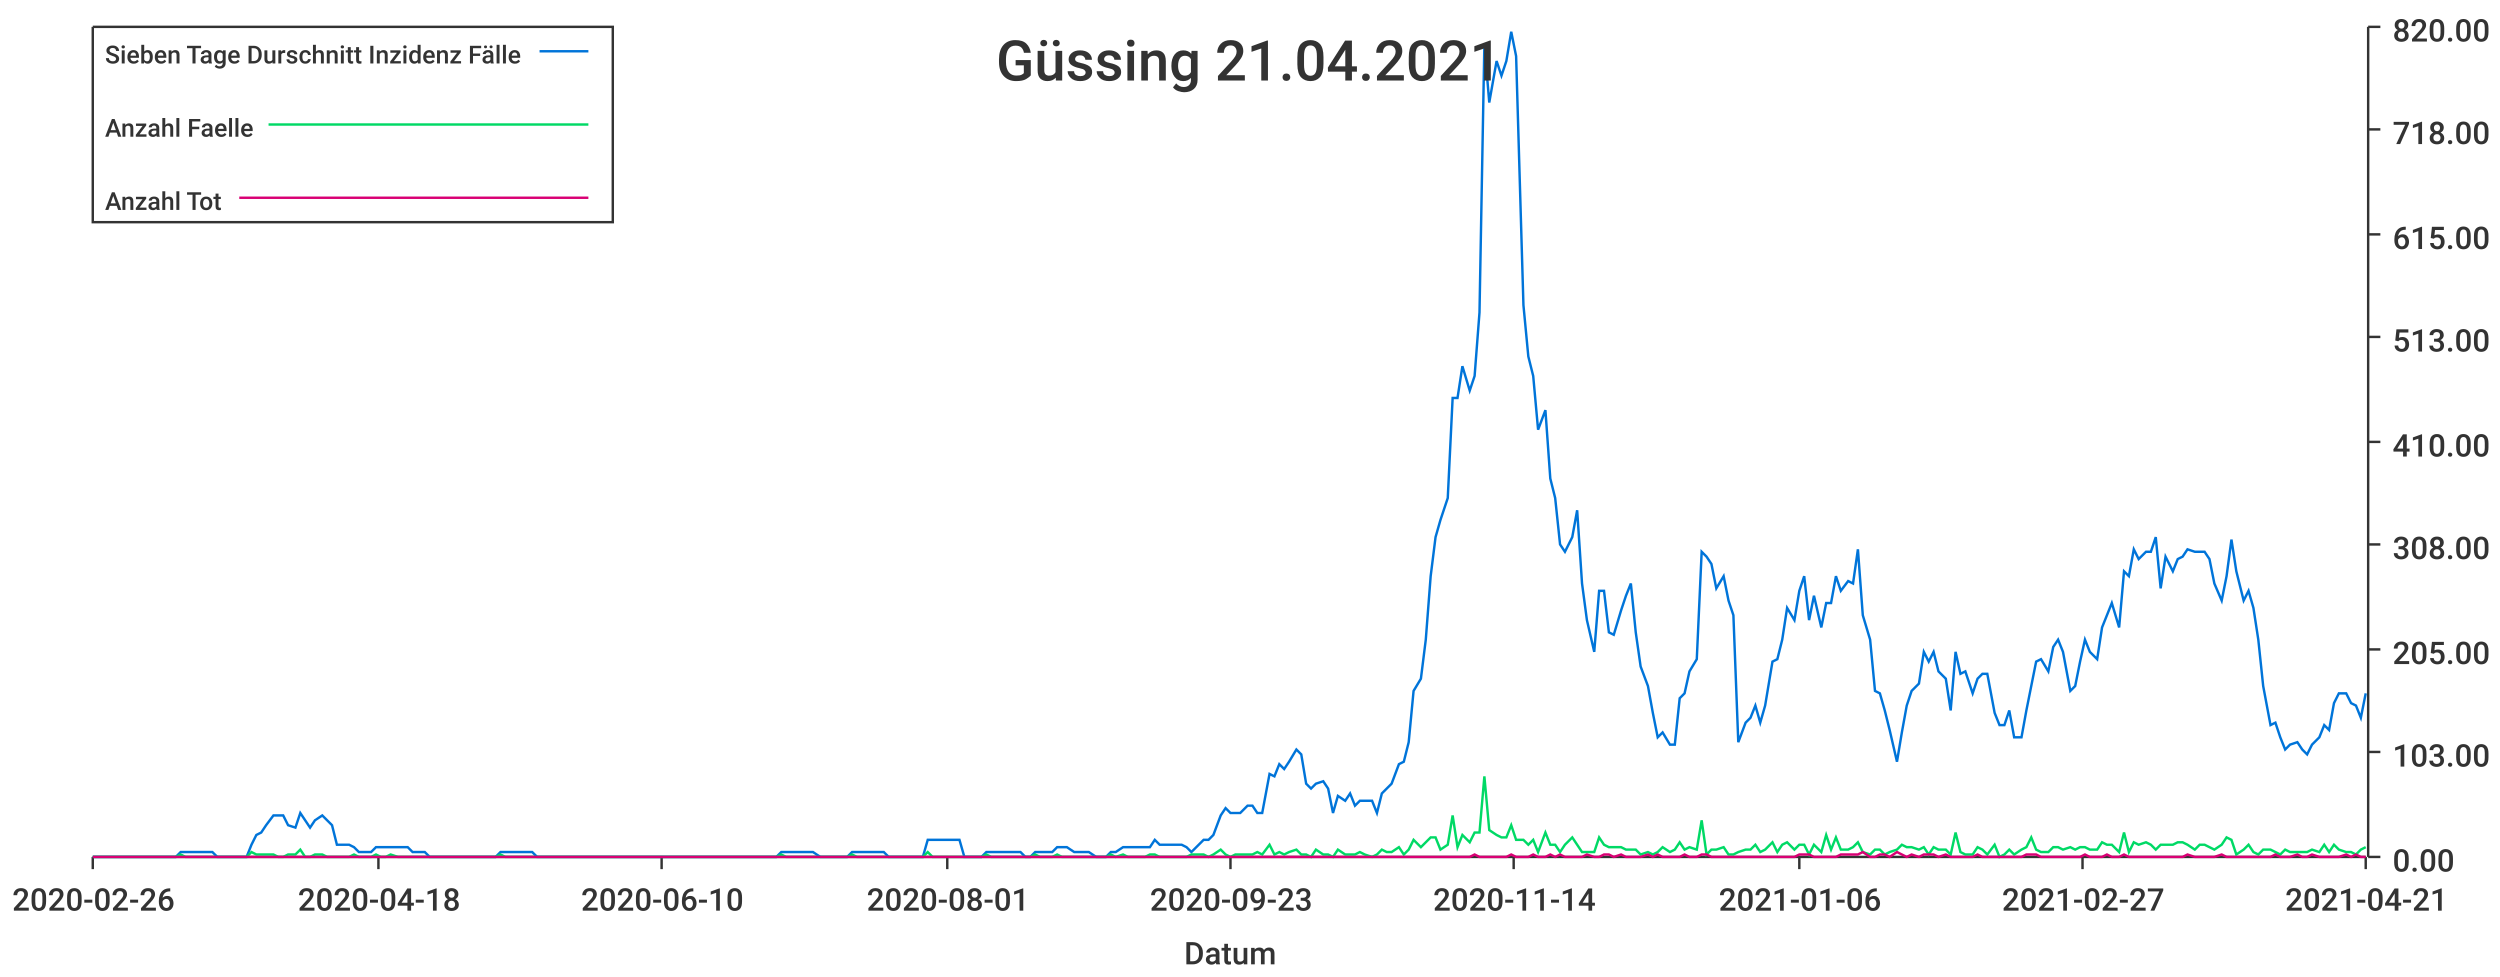
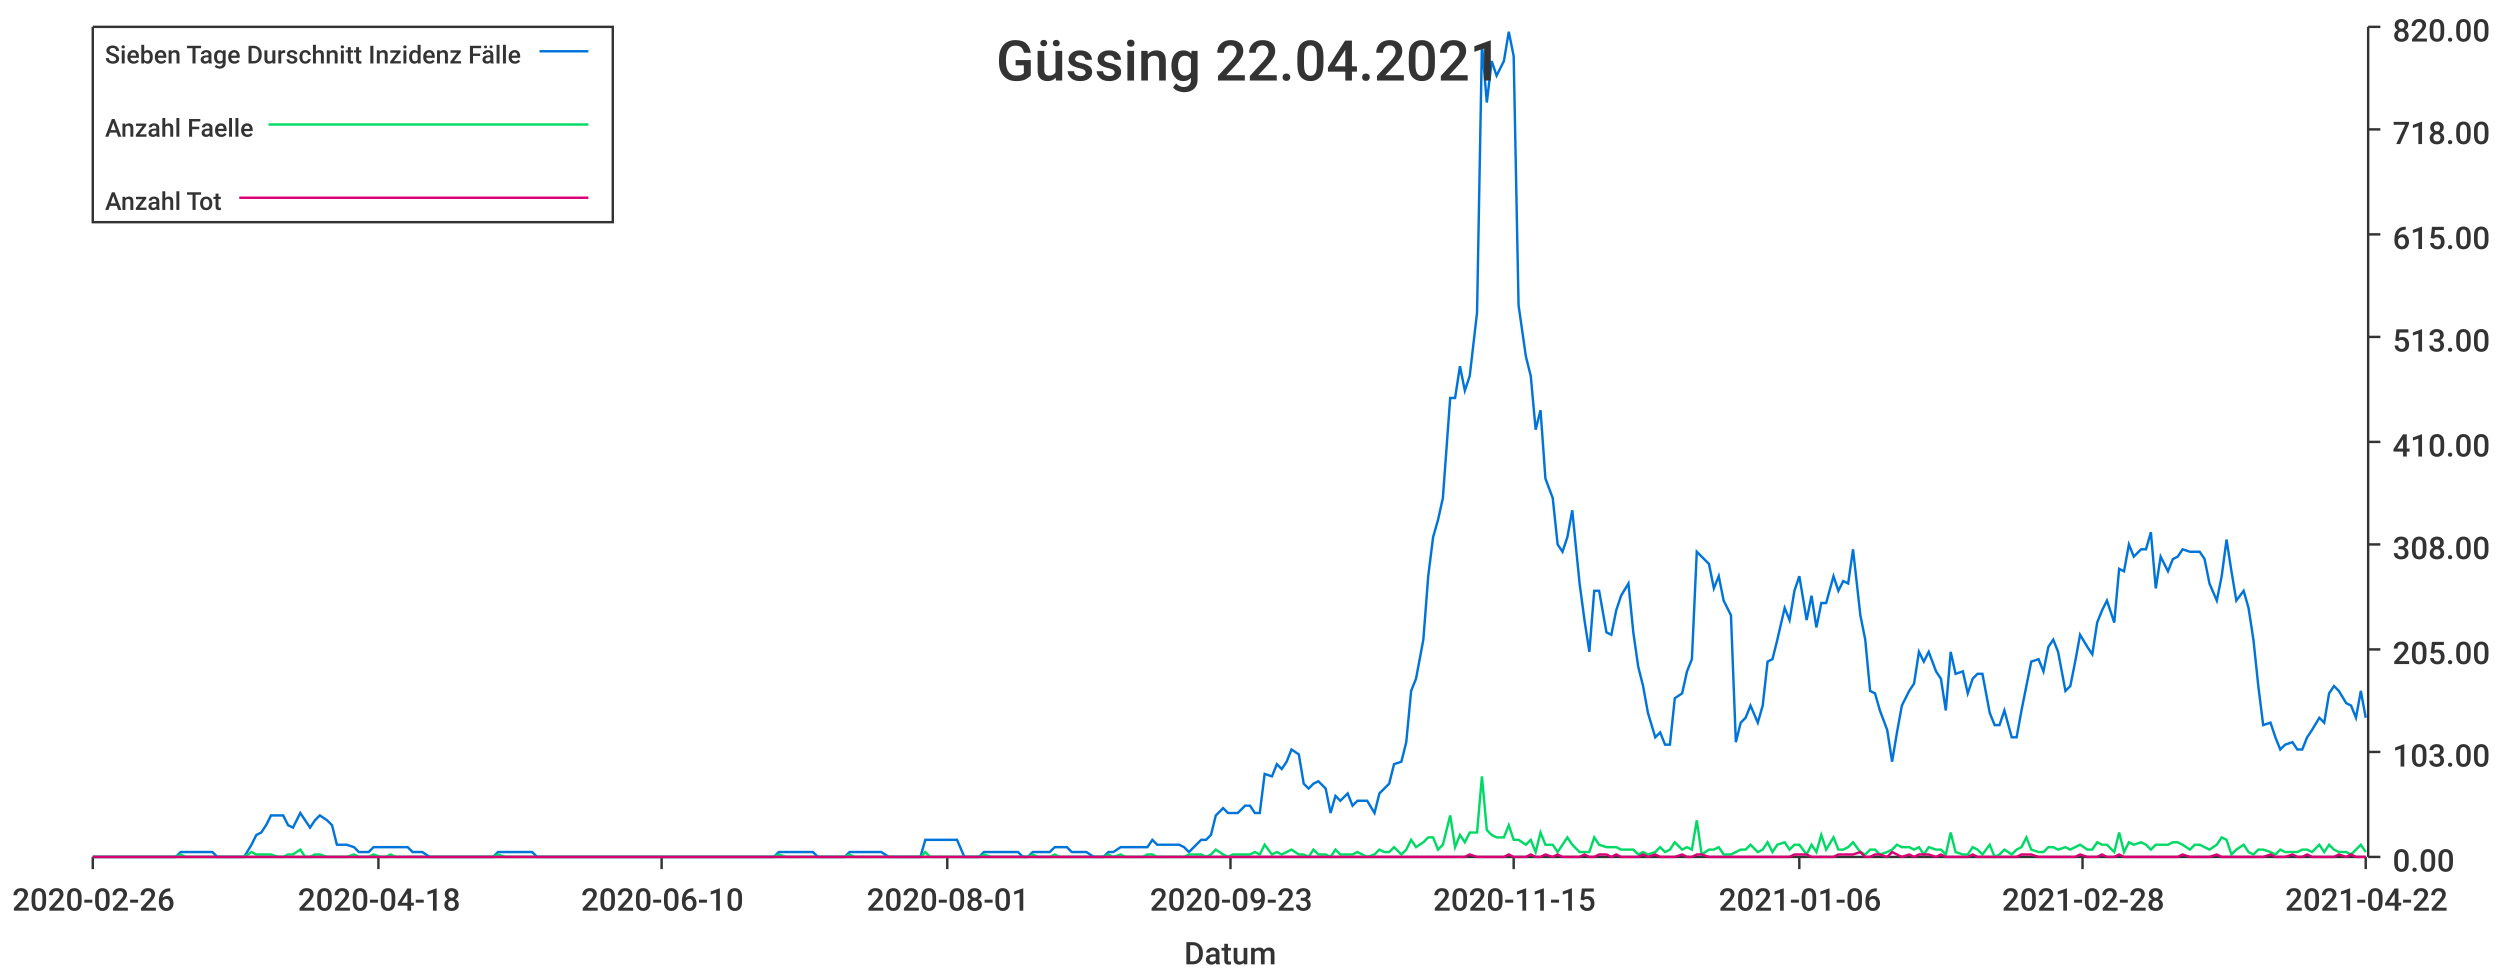
<svg xmlns="http://www.w3.org/2000/svg" width="1024" height="400">\n<path d="M 0 0 L 1024 0 L 1024 400 L 0 400 L 0 0" style="stroke-width:0;stroke:rgba(255,255,255,1.0);fill:rgba(255,255,255,1.0)" />
  <path d="M 38 11 L 969 11 L 969 351 L 38 351 L 38 11" style="stroke-width:0;stroke:rgba(255,255,255,1.0);fill:rgba(255,255,255,1.0)" />
  <path d="M 38 351 L 969 351" style="stroke-width:1;stroke:rgba(51,51,51,1.0);fill:none" />
  <path d="M 38 351 L 38 356" style="stroke-width:1;stroke:rgba(51,51,51,1.0);fill:none" />
  <text x="5" y="373" style="stroke-width:0;stroke:none;fill:rgba(51,51,51,1.0);font-size:12.8px;font-family:'Roboto Medium',sans-serif">2020-02-26</text>
  <path d="M 155 351 L 155 356" style="stroke-width:1;stroke:rgba(51,51,51,1.0);fill:none" />
  <text x="122" y="373" style="stroke-width:0;stroke:none;fill:rgba(51,51,51,1.0);font-size:12.8px;font-family:'Roboto Medium',sans-serif">2020-04-18</text>
  <path d="M 271 351 L 271 356" style="stroke-width:1;stroke:rgba(51,51,51,1.0);fill:none" />
  <text x="238" y="373" style="stroke-width:0;stroke:none;fill:rgba(51,51,51,1.0);font-size:12.8px;font-family:'Roboto Medium',sans-serif">2020-06-10</text>
  <path d="M 388 351 L 388 356" style="stroke-width:1;stroke:rgba(51,51,51,1.0);fill:none" />
  <text x="355" y="373" style="stroke-width:0;stroke:none;fill:rgba(51,51,51,1.0);font-size:12.8px;font-family:'Roboto Medium',sans-serif">2020-08-01</text>
  <path d="M 504 351 L 504 356" style="stroke-width:1;stroke:rgba(51,51,51,1.0);fill:none" />
  <text x="471" y="373" style="stroke-width:0;stroke:none;fill:rgba(51,51,51,1.0);font-size:12.8px;font-family:'Roboto Medium',sans-serif">2020-09-23</text>
  <path d="M 620 351 L 620 356" style="stroke-width:1;stroke:rgba(51,51,51,1.0);fill:none" />
-   <text x="587" y="373" style="stroke-width:0;stroke:none;fill:rgba(51,51,51,1.0);font-size:12.8px;font-family:'Roboto Medium',sans-serif">2020-11-14</text>
+   <text x="587" y="373" style="stroke-width:0;stroke:none;fill:rgba(51,51,51,1.0);font-size:12.8px;font-family:'Roboto Medium',sans-serif">2020-11-15</text>
  <path d="M 737 351 L 737 356" style="stroke-width:1;stroke:rgba(51,51,51,1.0);fill:none" />
  <text x="704" y="373" style="stroke-width:0;stroke:none;fill:rgba(51,51,51,1.0);font-size:12.8px;font-family:'Roboto Medium',sans-serif">2021-01-06</text>
  <path d="M 853 351 L 853 356" style="stroke-width:1;stroke:rgba(51,51,51,1.0);fill:none" />
-   <text x="820" y="373" style="stroke-width:0;stroke:none;fill:rgba(51,51,51,1.0);font-size:12.8px;font-family:'Roboto Medium',sans-serif">2021-02-27</text>
+   <text x="820" y="373" style="stroke-width:0;stroke:none;fill:rgba(51,51,51,1.0);font-size:12.8px;font-family:'Roboto Medium',sans-serif">2021-02-28</text>
  <path d="M 969 351 L 969 356" style="stroke-width:1;stroke:rgba(51,51,51,1.0);fill:none" />
-   <text x="936" y="373" style="stroke-width:0;stroke:none;fill:rgba(51,51,51,1.0);font-size:12.8px;font-family:'Roboto Medium',sans-serif">2021-04-21</text>
+   <text x="936" y="373" style="stroke-width:0;stroke:none;fill:rgba(51,51,51,1.0);font-size:12.8px;font-family:'Roboto Medium',sans-serif">2021-04-22</text>
  <text x="485" y="395" style="stroke-width:0;stroke:none;fill:rgba(51,51,51,1.0);font-size:12.8px;font-family:'Roboto Medium',sans-serif">Datum</text>
  <path d="M 970 351 L 970 11" style="stroke-width:1;stroke:rgba(51,51,51,1.0);fill:none" />
  <path d="M 970 351 L 975 351" style="stroke-width:1;stroke:rgba(51,51,51,1.0);fill:none" />
  <text x="980" y="357" style="stroke-width:0;stroke:none;fill:rgba(51,51,51,1.0);font-size:12.8px;font-family:'Roboto Medium',sans-serif">0.00</text>
  <path d="M 970 308 L 975 308" style="stroke-width:1;stroke:rgba(51,51,51,1.0);fill:none" />
  <text x="980" y="314" style="stroke-width:0;stroke:none;fill:rgba(51,51,51,1.0);font-size:12.8px;font-family:'Roboto Medium',sans-serif">103.00</text>
  <path d="M 970 266 L 975 266" style="stroke-width:1;stroke:rgba(51,51,51,1.0);fill:none" />
  <text x="980" y="272" style="stroke-width:0;stroke:none;fill:rgba(51,51,51,1.0);font-size:12.8px;font-family:'Roboto Medium',sans-serif">205.00</text>
  <path d="M 970 223 L 975 223" style="stroke-width:1;stroke:rgba(51,51,51,1.0);fill:none" />
  <text x="980" y="229" style="stroke-width:0;stroke:none;fill:rgba(51,51,51,1.0);font-size:12.8px;font-family:'Roboto Medium',sans-serif">308.00</text>
  <path d="M 970 181 L 975 181" style="stroke-width:1;stroke:rgba(51,51,51,1.0);fill:none" />
  <text x="980" y="187" style="stroke-width:0;stroke:none;fill:rgba(51,51,51,1.0);font-size:12.8px;font-family:'Roboto Medium',sans-serif">410.00</text>
  <path d="M 970 138 L 975 138" style="stroke-width:1;stroke:rgba(51,51,51,1.0);fill:none" />
  <text x="980" y="144" style="stroke-width:0;stroke:none;fill:rgba(51,51,51,1.0);font-size:12.8px;font-family:'Roboto Medium',sans-serif">513.00</text>
  <path d="M 970 96 L 975 96" style="stroke-width:1;stroke:rgba(51,51,51,1.0);fill:none" />
  <text x="980" y="102" style="stroke-width:0;stroke:none;fill:rgba(51,51,51,1.0);font-size:12.8px;font-family:'Roboto Medium',sans-serif">615.00</text>
  <path d="M 970 53 L 975 53" style="stroke-width:1;stroke:rgba(51,51,51,1.0);fill:none" />
  <text x="980" y="59" style="stroke-width:0;stroke:none;fill:rgba(51,51,51,1.0);font-size:12.8px;font-family:'Roboto Medium',sans-serif">718.00</text>
  <path d="M 970 11 L 975 11" style="stroke-width:1;stroke:rgba(51,51,51,1.0);fill:none" />
  <text x="980" y="17" style="stroke-width:0;stroke:none;fill:rgba(51,51,51,1.0);font-size:12.8px;font-family:'Roboto Medium',sans-serif">820.00</text>
-   <path d="M 38 351 L 41 351 L 43 351 L 45 351 L 47 351 L 50 351 L 52 351 L 54 351 L 56 351 L 58 351 L 61 351 L 63 351 L 65 351 L 67 351 L 70 351 L 72 351 L 74 349 L 76 349 L 78 349 L 81 349 L 83 349 L 85 349 L 87 349 L 89 351 L 92 351 L 94 351 L 96 351 L 98 351 L 101 351 L 103 346 L 105 342 L 107 341 L 109 338 L 112 334 L 114 334 L 116 334 L 118 338 L 121 339 L 123 333 L 125 336 L 127 339 L 129 336 L 132 334 L 134 336 L 136 338 L 138 346 L 140 346 L 143 346 L 145 347 L 147 349 L 149 349 L 152 349 L 154 347 L 156 347 L 158 347 L 160 347 L 163 347 L 165 347 L 167 347 L 169 349 L 171 349 L 174 349 L 176 351 L 178 351 L 180 351 L 183 351 L 185 351 L 187 351 L 189 351 L 191 351 L 194 351 L 196 351 L 198 351 L 200 351 L 203 351 L 205 349 L 207 349 L 209 349 L 211 349 L 214 349 L 216 349 L 218 349 L 220 351 L 222 351 L 225 351 L 227 351 L 229 351 L 231 351 L 234 351 L 236 351 L 238 351 L 240 351 L 242 351 L 245 351 L 247 351 L 249 351 L 251 351 L 254 351 L 256 351 L 258 351 L 260 351 L 262 351 L 265 351 L 267 351 L 269 351 L 271 351 L 273 351 L 276 351 L 278 351 L 280 351 L 282 351 L 285 351 L 287 351 L 289 351 L 291 351 L 293 351 L 296 351 L 298 351 L 300 351 L 302 351 L 304 351 L 307 351 L 309 351 L 311 351 L 313 351 L 316 351 L 318 351 L 320 349 L 322 349 L 324 349 L 327 349 L 329 349 L 331 349 L 333 349 L 336 351 L 338 351 L 340 351 L 342 351 L 344 351 L 347 351 L 349 349 L 351 349 L 353 349 L 355 349 L 358 349 L 360 349 L 362 349 L 364 351 L 367 351 L 369 351 L 371 351 L 373 351 L 375 351 L 378 351 L 380 344 L 382 344 L 384 344 L 387 344 L 389 344 L 391 344 L 393 344 L 395 351 L 398 351 L 400 351 L 402 351 L 404 349 L 406 349 L 409 349 L 411 349 L 413 349 L 415 349 L 418 349 L 420 351 L 422 351 L 424 349 L 426 349 L 429 349 L 431 349 L 433 347 L 435 347 L 437 347 L 440 349 L 442 349 L 444 349 L 446 349 L 449 351 L 451 351 L 453 351 L 455 349 L 457 349 L 460 347 L 462 347 L 464 347 L 466 347 L 469 347 L 471 347 L 473 344 L 475 346 L 477 346 L 480 346 L 482 346 L 484 346 L 486 347 L 488 349 L 491 346 L 493 344 L 495 344 L 497 342 L 500 334 L 502 331 L 504 333 L 506 333 L 508 333 L 511 330 L 513 330 L 515 333 L 517 333 L 520 317 L 522 318 L 524 313 L 526 315 L 528 312 L 531 307 L 533 309 L 535 321 L 537 323 L 539 321 L 542 320 L 544 323 L 546 333 L 548 326 L 551 328 L 553 325 L 555 330 L 557 328 L 559 328 L 562 328 L 564 333 L 566 325 L 568 323 L 570 321 L 573 313 L 575 312 L 577 304 L 579 283 L 582 278 L 584 262 L 586 236 L 588 220 L 590 213 L 593 204 L 595 163 L 597 163 L 599 150 L 602 160 L 604 154 L 606 128 L 608 18 L 610 42 L 613 25 L 615 31 L 617 25 L 619 13 L 621 23 L 624 125 L 626 146 L 628 154 L 630 176 L 633 168 L 635 196 L 637 204 L 639 223 L 641 226 L 644 220 L 646 209 L 648 239 L 650 254 L 653 267 L 655 242 L 657 242 L 659 259 L 661 260 L 664 250 L 666 244 L 668 239 L 670 259 L 672 273 L 675 281 L 677 292 L 679 302 L 681 300 L 684 305 L 686 305 L 688 286 L 690 284 L 692 275 L 695 270 L 697 226 L 699 228 L 701 231 L 703 241 L 706 236 L 708 246 L 710 252 L 712 304 L 715 296 L 717 294 L 719 289 L 721 296 L 723 289 L 726 271 L 728 270 L 730 262 L 732 249 L 735 254 L 737 242 L 739 236 L 741 254 L 743 244 L 746 257 L 748 247 L 750 247 L 752 236 L 754 242 L 757 238 L 759 239 L 761 225 L 763 252 L 766 262 L 768 283 L 770 284 L 772 291 L 774 299 L 777 312 L 779 300 L 781 289 L 783 283 L 786 280 L 788 267 L 790 271 L 792 267 L 794 275 L 797 278 L 799 291 L 801 267 L 803 276 L 805 275 L 808 284 L 810 278 L 812 276 L 814 276 L 817 292 L 819 297 L 821 297 L 823 291 L 825 302 L 828 302 L 830 291 L 832 281 L 834 271 L 836 270 L 839 275 L 841 265 L 843 262 L 845 267 L 848 283 L 850 281 L 852 271 L 854 262 L 856 267 L 859 270 L 861 257 L 863 252 L 865 247 L 868 257 L 870 234 L 872 236 L 874 225 L 876 229 L 879 226 L 881 226 L 883 220 L 885 241 L 887 228 L 890 234 L 892 229 L 894 228 L 896 225 L 899 226 L 901 226 L 903 226 L 905 229 L 907 239 L 910 246 L 912 236 L 914 221 L 916 234 L 919 246 L 921 242 L 923 249 L 925 262 L 927 281 L 930 297 L 932 296 L 934 302 L 936 307 L 938 305 L 941 304 L 943 307 L 945 309 L 947 305 L 950 302 L 952 297 L 954 299 L 956 288 L 958 284 L 961 284 L 963 288 L 965 289 L 967 294 L 969 284" style="stroke-width:1;stroke:rgba(0,116,217,1.0);fill:none" />
-   <path d="M 38 351 L 41 351 L 43 351 L 45 351 L 47 351 L 50 351 L 52 351 L 54 351 L 56 351 L 58 351 L 61 351 L 63 351 L 65 351 L 67 351 L 70 351 L 72 351 L 74 350 L 76 351 L 78 351 L 81 351 L 83 351 L 85 351 L 87 351 L 89 351 L 92 351 L 94 351 L 96 351 L 98 351 L 101 351 L 103 349 L 105 350 L 107 350 L 109 350 L 112 350 L 114 351 L 116 351 L 118 350 L 121 350 L 123 348 L 125 351 L 127 351 L 129 350 L 132 350 L 134 351 L 136 351 L 138 351 L 140 351 L 143 351 L 145 350 L 147 351 L 149 351 L 152 351 L 154 350 L 156 351 L 158 351 L 160 350 L 163 351 L 165 351 L 167 351 L 169 351 L 171 351 L 174 351 L 176 351 L 178 351 L 180 351 L 183 351 L 185 351 L 187 351 L 189 351 L 191 351 L 194 351 L 196 351 L 198 351 L 200 351 L 203 351 L 205 350 L 207 351 L 209 351 L 211 351 L 214 351 L 216 351 L 218 351 L 220 351 L 222 351 L 225 351 L 227 351 L 229 351 L 231 351 L 234 351 L 236 351 L 238 351 L 240 351 L 242 351 L 245 351 L 247 351 L 249 351 L 251 351 L 254 351 L 256 351 L 258 351 L 260 351 L 262 351 L 265 351 L 267 351 L 269 351 L 271 351 L 273 351 L 276 351 L 278 351 L 280 351 L 282 351 L 285 351 L 287 351 L 289 351 L 291 351 L 293 351 L 296 351 L 298 351 L 300 351 L 302 351 L 304 351 L 307 351 L 309 351 L 311 351 L 313 351 L 316 351 L 318 351 L 320 350 L 322 351 L 324 351 L 327 351 L 329 351 L 331 351 L 333 351 L 336 351 L 338 351 L 340 351 L 342 351 L 344 351 L 347 351 L 349 350 L 351 351 L 353 351 L 355 351 L 358 351 L 360 351 L 362 351 L 364 351 L 367 351 L 369 351 L 371 351 L 373 351 L 375 351 L 378 351 L 380 349 L 382 351 L 384 351 L 387 351 L 389 351 L 391 351 L 393 351 L 395 351 L 398 351 L 400 351 L 402 351 L 404 350 L 406 351 L 409 351 L 411 351 L 413 351 L 415 351 L 418 351 L 420 351 L 422 351 L 424 350 L 426 351 L 429 351 L 431 351 L 433 350 L 435 351 L 437 351 L 440 351 L 442 351 L 444 351 L 446 351 L 449 351 L 451 351 L 453 351 L 455 350 L 457 351 L 460 350 L 462 351 L 464 351 L 466 351 L 469 351 L 471 350 L 473 350 L 475 351 L 477 351 L 480 351 L 482 351 L 484 351 L 486 351 L 488 350 L 491 350 L 493 350 L 495 351 L 497 350 L 500 348 L 502 350 L 504 351 L 506 350 L 508 350 L 511 350 L 513 350 L 515 349 L 517 350 L 520 346 L 522 350 L 524 349 L 526 350 L 528 349 L 531 348 L 533 350 L 535 350 L 537 351 L 539 348 L 542 350 L 544 350 L 546 351 L 548 348 L 551 350 L 553 350 L 555 350 L 557 349 L 559 350 L 562 351 L 564 350 L 566 348 L 568 349 L 570 349 L 573 347 L 575 350 L 577 348 L 579 344 L 582 347 L 584 345 L 586 343 L 588 343 L 590 348 L 593 346 L 595 334 L 597 347 L 599 342 L 602 345 L 604 341 L 606 341 L 608 318 L 610 340 L 613 342 L 615 343 L 617 343 L 619 338 L 621 344 L 624 344 L 626 346 L 628 344 L 630 349 L 633 341 L 635 346 L 637 346 L 639 349 L 641 346 L 644 343 L 646 346 L 648 349 L 650 349 L 653 349 L 655 343 L 657 346 L 659 347 L 661 347 L 664 347 L 666 348 L 668 348 L 670 348 L 672 350 L 675 349 L 677 350 L 679 349 L 681 347 L 684 349 L 686 348 L 688 345 L 690 348 L 692 347 L 695 348 L 697 336 L 699 350 L 701 348 L 703 348 L 706 347 L 708 350 L 710 350 L 712 349 L 715 348 L 717 348 L 719 346 L 721 349 L 723 348 L 726 345 L 728 349 L 730 346 L 732 345 L 735 348 L 737 346 L 739 346 L 741 350 L 743 346 L 746 349 L 748 342 L 750 348 L 752 343 L 754 348 L 757 348 L 759 347 L 761 345 L 763 349 L 766 350 L 768 348 L 770 348 L 772 350 L 774 349 L 777 348 L 779 346 L 781 347 L 783 347 L 786 348 L 788 347 L 790 350 L 792 347 L 794 348 L 797 348 L 799 350 L 801 341 L 803 349 L 805 350 L 808 350 L 810 347 L 812 348 L 814 350 L 817 346 L 819 351 L 821 350 L 823 348 L 825 350 L 828 348 L 830 347 L 832 343 L 834 348 L 836 349 L 839 349 L 841 347 L 843 347 L 845 348 L 848 347 L 850 348 L 852 347 L 854 347 L 856 348 L 859 348 L 861 345 L 863 346 L 865 346 L 868 349 L 870 341 L 872 349 L 874 345 L 876 346 L 879 345 L 881 346 L 883 348 L 885 346 L 887 346 L 890 346 L 892 345 L 894 345 L 896 346 L 899 348 L 901 346 L 903 346 L 905 347 L 907 348 L 910 346 L 912 343 L 914 344 L 916 350 L 919 348 L 921 346 L 923 349 L 925 350 L 927 348 L 930 348 L 932 349 L 934 350 L 936 348 L 938 349 L 941 349 L 943 349 L 945 349 L 947 348 L 950 349 L 952 346 L 954 349 L 956 346 L 958 348 L 961 349 L 963 349 L 965 350 L 967 348 L 969 347" style="stroke-width:1;stroke:rgba(0,217,101,1.0);fill:none" />
-   <path d="M 38 351 L 41 351 L 43 351 L 45 351 L 47 351 L 50 351 L 52 351 L 54 351 L 56 351 L 58 351 L 61 351 L 63 351 L 65 351 L 67 351 L 70 351 L 72 351 L 74 351 L 76 351 L 78 351 L 81 351 L 83 351 L 85 351 L 87 351 L 89 351 L 92 351 L 94 351 L 96 351 L 98 351 L 101 351 L 103 351 L 105 351 L 107 351 L 109 351 L 112 351 L 114 351 L 116 351 L 118 351 L 121 351 L 123 351 L 125 351 L 127 351 L 129 351 L 132 351 L 134 351 L 136 351 L 138 351 L 140 351 L 143 351 L 145 351 L 147 351 L 149 351 L 152 351 L 154 351 L 156 351 L 158 351 L 160 351 L 163 351 L 165 351 L 167 351 L 169 351 L 171 351 L 174 351 L 176 351 L 178 351 L 180 351 L 183 351 L 185 351 L 187 351 L 189 351 L 191 351 L 194 351 L 196 351 L 198 351 L 200 351 L 203 351 L 205 351 L 207 351 L 209 351 L 211 351 L 214 351 L 216 351 L 218 351 L 220 351 L 222 351 L 225 351 L 227 351 L 229 351 L 231 351 L 234 351 L 236 351 L 238 351 L 240 351 L 242 351 L 245 351 L 247 351 L 249 351 L 251 351 L 254 351 L 256 351 L 258 351 L 260 351 L 262 351 L 265 351 L 267 351 L 269 351 L 271 351 L 273 351 L 276 351 L 278 351 L 280 351 L 282 351 L 285 351 L 287 351 L 289 351 L 291 351 L 293 351 L 296 351 L 298 351 L 300 351 L 302 351 L 304 351 L 307 351 L 309 351 L 311 351 L 313 351 L 316 351 L 318 351 L 320 351 L 322 351 L 324 351 L 327 351 L 329 351 L 331 351 L 333 351 L 336 351 L 338 351 L 340 351 L 342 351 L 344 351 L 347 351 L 349 351 L 351 351 L 353 351 L 355 351 L 358 351 L 360 351 L 362 351 L 364 351 L 367 351 L 369 351 L 371 351 L 373 351 L 375 351 L 378 351 L 380 351 L 382 351 L 384 351 L 387 351 L 389 351 L 391 351 L 393 351 L 395 351 L 398 351 L 400 351 L 402 351 L 404 351 L 406 351 L 409 351 L 411 351 L 413 351 L 415 351 L 418 351 L 420 351 L 422 351 L 424 351 L 426 351 L 429 351 L 431 351 L 433 351 L 435 351 L 437 351 L 440 351 L 442 351 L 444 351 L 446 351 L 449 351 L 451 351 L 453 351 L 455 351 L 457 351 L 460 351 L 462 351 L 464 351 L 466 351 L 469 351 L 471 351 L 473 351 L 475 351 L 477 351 L 480 351 L 482 351 L 484 351 L 486 351 L 488 351 L 491 351 L 493 351 L 495 351 L 497 351 L 500 351 L 502 351 L 504 351 L 506 351 L 508 351 L 511 351 L 513 351 L 515 351 L 517 351 L 520 351 L 522 351 L 524 351 L 526 351 L 528 351 L 531 351 L 533 351 L 535 351 L 537 351 L 539 351 L 542 351 L 544 351 L 546 351 L 548 351 L 551 351 L 553 351 L 555 351 L 557 351 L 559 351 L 562 351 L 564 351 L 566 351 L 568 351 L 570 351 L 573 351 L 575 351 L 577 351 L 579 351 L 582 351 L 584 351 L 586 351 L 588 351 L 590 351 L 593 351 L 595 351 L 597 351 L 599 351 L 602 351 L 604 350 L 606 351 L 608 351 L 610 351 L 613 351 L 615 351 L 617 351 L 619 350 L 621 351 L 624 351 L 626 351 L 628 350 L 630 351 L 633 351 L 635 350 L 637 351 L 639 350 L 641 351 L 644 351 L 646 351 L 648 351 L 650 350 L 653 351 L 655 351 L 657 350 L 659 350 L 661 351 L 664 350 L 666 351 L 668 351 L 670 351 L 672 351 L 675 350 L 677 351 L 679 350 L 681 351 L 684 351 L 686 351 L 688 351 L 690 350 L 692 351 L 695 351 L 697 350 L 699 350 L 701 351 L 703 351 L 706 351 L 708 351 L 710 351 L 712 351 L 715 351 L 717 351 L 719 351 L 721 351 L 723 351 L 726 351 L 728 351 L 730 351 L 732 351 L 735 351 L 737 350 L 739 350 L 741 350 L 743 351 L 746 351 L 748 351 L 750 351 L 752 351 L 754 350 L 757 350 L 759 350 L 761 350 L 763 349 L 766 351 L 768 351 L 770 350 L 772 350 L 774 351 L 777 349 L 779 350 L 781 351 L 783 350 L 786 351 L 788 350 L 790 350 L 792 350 L 794 351 L 797 350 L 799 351 L 801 351 L 803 351 L 805 351 L 808 351 L 810 350 L 812 351 L 814 351 L 817 351 L 819 351 L 821 351 L 823 351 L 825 351 L 828 351 L 830 350 L 832 350 L 834 350 L 836 351 L 839 351 L 841 351 L 843 351 L 845 351 L 848 351 L 850 351 L 852 351 L 854 350 L 856 351 L 859 351 L 861 351 L 863 350 L 865 351 L 868 351 L 870 350 L 872 351 L 874 351 L 876 351 L 879 351 L 881 351 L 883 351 L 885 351 L 887 351 L 890 351 L 892 351 L 894 351 L 896 350 L 899 351 L 901 351 L 903 351 L 905 351 L 907 351 L 910 350 L 912 351 L 914 351 L 916 351 L 919 351 L 921 351 L 923 351 L 925 351 L 927 351 L 930 351 L 932 350 L 934 351 L 936 351 L 938 351 L 941 350 L 943 351 L 945 351 L 947 350 L 950 351 L 952 351 L 954 351 L 956 351 L 958 351 L 961 350 L 963 351 L 965 350 L 967 351 L 969 351" style="stroke-width:1;stroke:rgba(217,0,116,1.0);fill:none" />
-   <text x="408" y="33" style="stroke-width:0;stroke:none;fill:rgba(51,51,51,1.0);font-size:23.0px;font-family:'Roboto Medium',sans-serif">Güssing 21.04.2021</text>
+   <path d="M 38 351 L 41 351 L 43 351 L 45 351 L 47 351 L 50 351 L 52 351 L 54 351 L 56 351 L 58 351 L 61 351 L 63 351 L 65 351 L 67 351 L 69 351 L 72 351 L 74 349 L 76 349 L 78 349 L 81 349 L 83 349 L 85 349 L 87 349 L 89 351 L 92 351 L 94 351 L 96 351 L 98 351 L 100 351 L 103 346 L 105 342 L 107 341 L 109 338 L 111 334 L 114 334 L 116 334 L 118 338 L 120 339 L 123 333 L 125 336 L 127 339 L 129 336 L 131 334 L 134 336 L 136 338 L 138 346 L 140 346 L 142 346 L 145 347 L 147 349 L 149 349 L 151 349 L 153 347 L 156 347 L 158 347 L 160 347 L 162 347 L 165 347 L 167 347 L 169 349 L 171 349 L 173 349 L 176 351 L 178 351 L 180 351 L 182 351 L 184 351 L 187 351 L 189 351 L 191 351 L 193 351 L 196 351 L 198 351 L 200 351 L 202 351 L 204 349 L 207 349 L 209 349 L 211 349 L 213 349 L 215 349 L 218 349 L 220 351 L 222 351 L 224 351 L 226 351 L 229 351 L 231 351 L 233 351 L 235 351 L 238 351 L 240 351 L 242 351 L 244 351 L 246 351 L 249 351 L 251 351 L 253 351 L 255 351 L 257 351 L 260 351 L 262 351 L 264 351 L 266 351 L 268 351 L 271 351 L 273 351 L 275 351 L 277 351 L 280 351 L 282 351 L 284 351 L 286 351 L 288 351 L 291 351 L 293 351 L 295 351 L 297 351 L 299 351 L 302 351 L 304 351 L 306 351 L 308 351 L 311 351 L 313 351 L 315 351 L 317 351 L 319 349 L 322 349 L 324 349 L 326 349 L 328 349 L 330 349 L 333 349 L 335 351 L 337 351 L 339 351 L 341 351 L 344 351 L 346 351 L 348 349 L 350 349 L 353 349 L 355 349 L 357 349 L 359 349 L 361 349 L 364 351 L 366 351 L 368 351 L 370 351 L 372 351 L 375 351 L 377 351 L 379 344 L 381 344 L 383 344 L 386 344 L 388 344 L 390 344 L 392 344 L 395 351 L 397 351 L 399 351 L 401 351 L 403 349 L 406 349 L 408 349 L 410 349 L 412 349 L 414 349 L 417 349 L 419 351 L 421 351 L 423 349 L 425 349 L 428 349 L 430 349 L 432 347 L 434 347 L 437 347 L 439 349 L 441 349 L 443 349 L 445 349 L 448 351 L 450 351 L 452 351 L 454 349 L 456 349 L 459 347 L 461 347 L 463 347 L 465 347 L 468 347 L 470 347 L 472 344 L 474 346 L 476 346 L 479 346 L 481 346 L 483 346 L 485 347 L 487 349 L 490 346 L 492 344 L 494 344 L 496 342 L 498 334 L 501 331 L 503 333 L 505 333 L 507 333 L 510 330 L 512 330 L 514 333 L 516 333 L 518 317 L 521 318 L 523 313 L 525 315 L 527 312 L 529 307 L 532 309 L 534 321 L 536 323 L 538 321 L 540 320 L 543 323 L 545 333 L 547 326 L 549 328 L 552 325 L 554 330 L 556 328 L 558 328 L 560 328 L 563 333 L 565 325 L 567 323 L 569 321 L 571 313 L 574 312 L 576 304 L 578 283 L 580 278 L 583 262 L 585 236 L 587 220 L 589 213 L 591 204 L 594 163 L 596 163 L 598 150 L 600 160 L 602 154 L 605 128 L 607 18 L 609 42 L 611 25 L 613 31 L 616 25 L 618 13 L 620 23 L 622 125 L 625 146 L 627 154 L 629 176 L 631 168 L 633 196 L 636 204 L 638 223 L 640 226 L 642 220 L 644 209 L 647 239 L 649 254 L 651 267 L 653 242 L 655 242 L 658 259 L 660 260 L 662 250 L 664 244 L 667 239 L 669 259 L 671 273 L 673 281 L 675 292 L 678 302 L 680 300 L 682 305 L 684 305 L 686 286 L 689 284 L 691 275 L 693 270 L 695 226 L 697 228 L 700 231 L 702 241 L 704 236 L 706 246 L 709 252 L 711 304 L 713 296 L 715 294 L 717 289 L 720 296 L 722 289 L 724 271 L 726 270 L 728 262 L 731 249 L 733 254 L 735 242 L 737 236 L 740 254 L 742 244 L 744 257 L 746 247 L 748 247 L 751 236 L 753 242 L 755 238 L 757 239 L 759 225 L 762 252 L 764 262 L 766 283 L 768 284 L 770 291 L 773 299 L 775 312 L 777 300 L 779 289 L 782 283 L 784 280 L 786 267 L 788 271 L 790 267 L 793 275 L 795 278 L 797 291 L 799 267 L 801 276 L 804 275 L 806 284 L 808 278 L 810 276 L 812 276 L 815 292 L 817 297 L 819 297 L 821 291 L 824 302 L 826 302 L 828 291 L 830 281 L 832 271 L 835 270 L 837 275 L 839 265 L 841 262 L 843 267 L 846 283 L 848 281 L 850 271 L 852 260 L 855 265 L 857 268 L 859 255 L 861 250 L 863 246 L 866 255 L 868 233 L 870 234 L 872 223 L 874 228 L 877 225 L 879 225 L 881 218 L 883 241 L 885 228 L 888 234 L 890 229 L 892 228 L 894 225 L 897 226 L 899 226 L 901 226 L 903 229 L 905 239 L 908 246 L 910 236 L 912 221 L 914 234 L 916 246 L 919 242 L 921 249 L 923 262 L 925 281 L 927 297 L 930 296 L 932 302 L 934 307 L 936 305 L 939 304 L 941 307 L 943 307 L 945 302 L 947 299 L 950 294 L 952 296 L 954 284 L 956 281 L 958 283 L 961 288 L 963 289 L 965 294 L 967 283 L 969 294" style="stroke-width:1;stroke:rgba(0,116,217,1.0);fill:none" />
+   <path d="M 38 351 L 41 351 L 43 351 L 45 351 L 47 351 L 50 351 L 52 351 L 54 351 L 56 351 L 58 351 L 61 351 L 63 351 L 65 351 L 67 351 L 69 351 L 72 351 L 74 350 L 76 351 L 78 351 L 81 351 L 83 351 L 85 351 L 87 351 L 89 351 L 92 351 L 94 351 L 96 351 L 98 351 L 100 351 L 103 349 L 105 350 L 107 350 L 109 350 L 111 350 L 114 351 L 116 351 L 118 350 L 120 350 L 123 348 L 125 351 L 127 351 L 129 350 L 131 350 L 134 351 L 136 351 L 138 351 L 140 351 L 142 351 L 145 350 L 147 351 L 149 351 L 151 351 L 153 350 L 156 351 L 158 351 L 160 350 L 162 351 L 165 351 L 167 351 L 169 351 L 171 351 L 173 351 L 176 351 L 178 351 L 180 351 L 182 351 L 184 351 L 187 351 L 189 351 L 191 351 L 193 351 L 196 351 L 198 351 L 200 351 L 202 351 L 204 350 L 207 351 L 209 351 L 211 351 L 213 351 L 215 351 L 218 351 L 220 351 L 222 351 L 224 351 L 226 351 L 229 351 L 231 351 L 233 351 L 235 351 L 238 351 L 240 351 L 242 351 L 244 351 L 246 351 L 249 351 L 251 351 L 253 351 L 255 351 L 257 351 L 260 351 L 262 351 L 264 351 L 266 351 L 268 351 L 271 351 L 273 351 L 275 351 L 277 351 L 280 351 L 282 351 L 284 351 L 286 351 L 288 351 L 291 351 L 293 351 L 295 351 L 297 351 L 299 351 L 302 351 L 304 351 L 306 351 L 308 351 L 311 351 L 313 351 L 315 351 L 317 351 L 319 350 L 322 351 L 324 351 L 326 351 L 328 351 L 330 351 L 333 351 L 335 351 L 337 351 L 339 351 L 341 351 L 344 351 L 346 351 L 348 350 L 350 351 L 353 351 L 355 351 L 357 351 L 359 351 L 361 351 L 364 351 L 366 351 L 368 351 L 370 351 L 372 351 L 375 351 L 377 351 L 379 349 L 381 351 L 383 351 L 386 351 L 388 351 L 390 351 L 392 351 L 395 351 L 397 351 L 399 351 L 401 351 L 403 350 L 406 351 L 408 351 L 410 351 L 412 351 L 414 351 L 417 351 L 419 351 L 421 351 L 423 350 L 425 351 L 428 351 L 430 351 L 432 350 L 434 351 L 437 351 L 439 351 L 441 351 L 443 351 L 445 351 L 448 351 L 450 351 L 452 351 L 454 350 L 456 351 L 459 350 L 461 351 L 463 351 L 465 351 L 468 351 L 470 350 L 472 350 L 474 351 L 476 351 L 479 351 L 481 351 L 483 351 L 485 351 L 487 350 L 490 350 L 492 350 L 494 351 L 496 350 L 498 348 L 501 350 L 503 351 L 505 350 L 507 350 L 510 350 L 512 350 L 514 349 L 516 350 L 518 346 L 521 350 L 523 349 L 525 350 L 527 349 L 529 348 L 532 350 L 534 350 L 536 351 L 538 348 L 540 350 L 543 350 L 545 351 L 547 348 L 549 350 L 552 350 L 554 350 L 556 349 L 558 350 L 560 351 L 563 350 L 565 348 L 567 349 L 569 349 L 571 347 L 574 350 L 576 348 L 578 344 L 580 347 L 583 345 L 585 343 L 587 343 L 589 348 L 591 346 L 594 334 L 596 347 L 598 342 L 600 345 L 602 341 L 605 341 L 607 318 L 609 340 L 611 342 L 613 343 L 616 343 L 618 338 L 620 344 L 622 344 L 625 346 L 627 344 L 629 349 L 631 341 L 633 346 L 636 346 L 638 349 L 640 346 L 642 343 L 644 346 L 647 349 L 649 349 L 651 349 L 653 343 L 655 346 L 658 347 L 660 347 L 662 347 L 664 348 L 667 348 L 669 348 L 671 350 L 673 349 L 675 350 L 678 349 L 680 347 L 682 349 L 684 348 L 686 345 L 689 348 L 691 347 L 693 348 L 695 336 L 697 350 L 700 348 L 702 348 L 704 347 L 706 350 L 709 350 L 711 349 L 713 348 L 715 348 L 717 346 L 720 349 L 722 348 L 724 345 L 726 349 L 728 346 L 731 345 L 733 348 L 735 346 L 737 346 L 740 350 L 742 346 L 744 349 L 746 342 L 748 348 L 751 343 L 753 348 L 755 348 L 757 347 L 759 345 L 762 349 L 764 350 L 766 348 L 768 348 L 770 350 L 773 349 L 775 348 L 777 346 L 779 347 L 782 347 L 784 348 L 786 347 L 788 350 L 790 347 L 793 348 L 795 348 L 797 350 L 799 341 L 801 349 L 804 350 L 806 350 L 808 347 L 810 348 L 812 350 L 815 346 L 817 351 L 819 350 L 821 348 L 824 350 L 826 348 L 828 347 L 830 343 L 832 348 L 835 349 L 837 349 L 839 347 L 841 347 L 843 348 L 846 347 L 848 348 L 850 347 L 852 346 L 855 348 L 857 348 L 859 345 L 861 346 L 863 346 L 866 349 L 868 341 L 870 349 L 872 345 L 874 346 L 877 345 L 879 346 L 881 348 L 883 346 L 885 346 L 888 346 L 890 345 L 892 345 L 894 346 L 897 348 L 899 346 L 901 346 L 903 347 L 905 348 L 908 346 L 910 343 L 912 344 L 914 350 L 916 348 L 919 346 L 921 349 L 923 350 L 925 348 L 927 348 L 930 349 L 932 350 L 934 348 L 936 349 L 939 349 L 941 349 L 943 348 L 945 348 L 947 349 L 950 346 L 952 349 L 954 346 L 956 348 L 958 349 L 961 349 L 963 350 L 965 348 L 967 346 L 969 349" style="stroke-width:1;stroke:rgba(0,217,101,1.0);fill:none" />
+   <path d="M 38 351 L 41 351 L 43 351 L 45 351 L 47 351 L 50 351 L 52 351 L 54 351 L 56 351 L 58 351 L 61 351 L 63 351 L 65 351 L 67 351 L 69 351 L 72 351 L 74 351 L 76 351 L 78 351 L 81 351 L 83 351 L 85 351 L 87 351 L 89 351 L 92 351 L 94 351 L 96 351 L 98 351 L 100 351 L 103 351 L 105 351 L 107 351 L 109 351 L 111 351 L 114 351 L 116 351 L 118 351 L 120 351 L 123 351 L 125 351 L 127 351 L 129 351 L 131 351 L 134 351 L 136 351 L 138 351 L 140 351 L 142 351 L 145 351 L 147 351 L 149 351 L 151 351 L 153 351 L 156 351 L 158 351 L 160 351 L 162 351 L 165 351 L 167 351 L 169 351 L 171 351 L 173 351 L 176 351 L 178 351 L 180 351 L 182 351 L 184 351 L 187 351 L 189 351 L 191 351 L 193 351 L 196 351 L 198 351 L 200 351 L 202 351 L 204 351 L 207 351 L 209 351 L 211 351 L 213 351 L 215 351 L 218 351 L 220 351 L 222 351 L 224 351 L 226 351 L 229 351 L 231 351 L 233 351 L 235 351 L 238 351 L 240 351 L 242 351 L 244 351 L 246 351 L 249 351 L 251 351 L 253 351 L 255 351 L 257 351 L 260 351 L 262 351 L 264 351 L 266 351 L 268 351 L 271 351 L 273 351 L 275 351 L 277 351 L 280 351 L 282 351 L 284 351 L 286 351 L 288 351 L 291 351 L 293 351 L 295 351 L 297 351 L 299 351 L 302 351 L 304 351 L 306 351 L 308 351 L 311 351 L 313 351 L 315 351 L 317 351 L 319 351 L 322 351 L 324 351 L 326 351 L 328 351 L 330 351 L 333 351 L 335 351 L 337 351 L 339 351 L 341 351 L 344 351 L 346 351 L 348 351 L 350 351 L 353 351 L 355 351 L 357 351 L 359 351 L 361 351 L 364 351 L 366 351 L 368 351 L 370 351 L 372 351 L 375 351 L 377 351 L 379 351 L 381 351 L 383 351 L 386 351 L 388 351 L 390 351 L 392 351 L 395 351 L 397 351 L 399 351 L 401 351 L 403 351 L 406 351 L 408 351 L 410 351 L 412 351 L 414 351 L 417 351 L 419 351 L 421 351 L 423 351 L 425 351 L 428 351 L 430 351 L 432 351 L 434 351 L 437 351 L 439 351 L 441 351 L 443 351 L 445 351 L 448 351 L 450 351 L 452 351 L 454 351 L 456 351 L 459 351 L 461 351 L 463 351 L 465 351 L 468 351 L 470 351 L 472 351 L 474 351 L 476 351 L 479 351 L 481 351 L 483 351 L 485 351 L 487 351 L 490 351 L 492 351 L 494 351 L 496 351 L 498 351 L 501 351 L 503 351 L 505 351 L 507 351 L 510 351 L 512 351 L 514 351 L 516 351 L 518 351 L 521 351 L 523 351 L 525 351 L 527 351 L 529 351 L 532 351 L 534 351 L 536 351 L 538 351 L 540 351 L 543 351 L 545 351 L 547 351 L 549 351 L 552 351 L 554 351 L 556 351 L 558 351 L 560 351 L 563 351 L 565 351 L 567 351 L 569 351 L 571 351 L 574 351 L 576 351 L 578 351 L 580 351 L 583 351 L 585 351 L 587 351 L 589 351 L 591 351 L 594 351 L 596 351 L 598 351 L 600 351 L 602 350 L 605 351 L 607 351 L 609 351 L 611 351 L 613 351 L 616 351 L 618 350 L 620 351 L 622 351 L 625 351 L 627 350 L 629 351 L 631 351 L 633 350 L 636 351 L 638 350 L 640 351 L 642 351 L 644 351 L 647 351 L 649 350 L 651 351 L 653 351 L 655 350 L 658 350 L 660 351 L 662 350 L 664 351 L 667 351 L 669 351 L 671 351 L 673 350 L 675 351 L 678 350 L 680 351 L 682 351 L 684 351 L 686 351 L 689 350 L 691 351 L 693 351 L 695 350 L 697 350 L 700 351 L 702 351 L 704 351 L 706 351 L 709 351 L 711 351 L 713 351 L 715 351 L 717 351 L 720 351 L 722 351 L 724 351 L 726 351 L 728 351 L 731 351 L 733 351 L 735 350 L 737 350 L 740 350 L 742 351 L 744 351 L 746 351 L 748 351 L 751 351 L 753 350 L 755 350 L 757 350 L 759 350 L 762 349 L 764 351 L 766 351 L 768 350 L 770 350 L 773 351 L 775 349 L 777 350 L 779 351 L 782 350 L 784 351 L 786 350 L 788 350 L 790 350 L 793 351 L 795 350 L 797 351 L 799 351 L 801 351 L 804 351 L 806 351 L 808 350 L 810 351 L 812 351 L 815 351 L 817 351 L 819 351 L 821 351 L 824 351 L 826 351 L 828 350 L 830 350 L 832 350 L 835 351 L 837 351 L 839 351 L 841 351 L 843 351 L 846 351 L 848 351 L 850 351 L 852 350 L 855 351 L 857 351 L 859 351 L 861 350 L 863 351 L 866 351 L 868 350 L 870 351 L 872 351 L 874 351 L 877 351 L 879 351 L 881 351 L 883 351 L 885 351 L 888 351 L 890 351 L 892 351 L 894 350 L 897 351 L 899 351 L 901 351 L 903 351 L 905 351 L 908 350 L 910 351 L 912 351 L 914 351 L 916 351 L 919 351 L 921 351 L 923 351 L 925 351 L 927 351 L 930 350 L 932 351 L 934 351 L 936 351 L 939 350 L 941 351 L 943 351 L 945 350 L 947 351 L 950 351 L 952 351 L 954 351 L 956 351 L 958 350 L 961 351 L 963 350 L 965 351 L 967 351 L 969 351" style="stroke-width:1;stroke:rgba(217,0,116,1.0);fill:none" />
+   <text x="408" y="33" style="stroke-width:0;stroke:none;fill:rgba(51,51,51,1.0);font-size:23.0px;font-family:'Roboto Medium',sans-serif">Güssing 22.04.2021</text>
  <path d="M 38 11 L 251 11 L 251 91 L 38 91 L 38 11" style="stroke-width:1;stroke:rgba(51,51,51,1.0);fill:rgba(255,255,255,1.0)" />
  <text x="43" y="26" style="stroke-width:0;stroke:none;fill:rgba(51,51,51,1.0);font-size:10.2px;font-family:'Roboto Medium',sans-serif">Sieben Tage Durschnitt Inzidenz Fälle</text>
  <path d="M 221 21 L 241 21" style="stroke-width:1;stroke:rgba(0,116,217,1.0);fill:none" />
  <text x="43" y="56" style="stroke-width:0;stroke:none;fill:rgba(51,51,51,1.0);font-size:10.2px;font-family:'Roboto Medium',sans-serif">Anzahl Faelle</text>
  <path d="M 110 51 L 241 51" style="stroke-width:1;stroke:rgba(0,217,101,1.0);fill:none" />
  <text x="43" y="86" style="stroke-width:0;stroke:none;fill:rgba(51,51,51,1.0);font-size:10.2px;font-family:'Roboto Medium',sans-serif">Anzahl Tot</text>
  <path d="M 98 81 L 241 81" style="stroke-width:1;stroke:rgba(217,0,116,1.0);fill:none" />
</svg>
